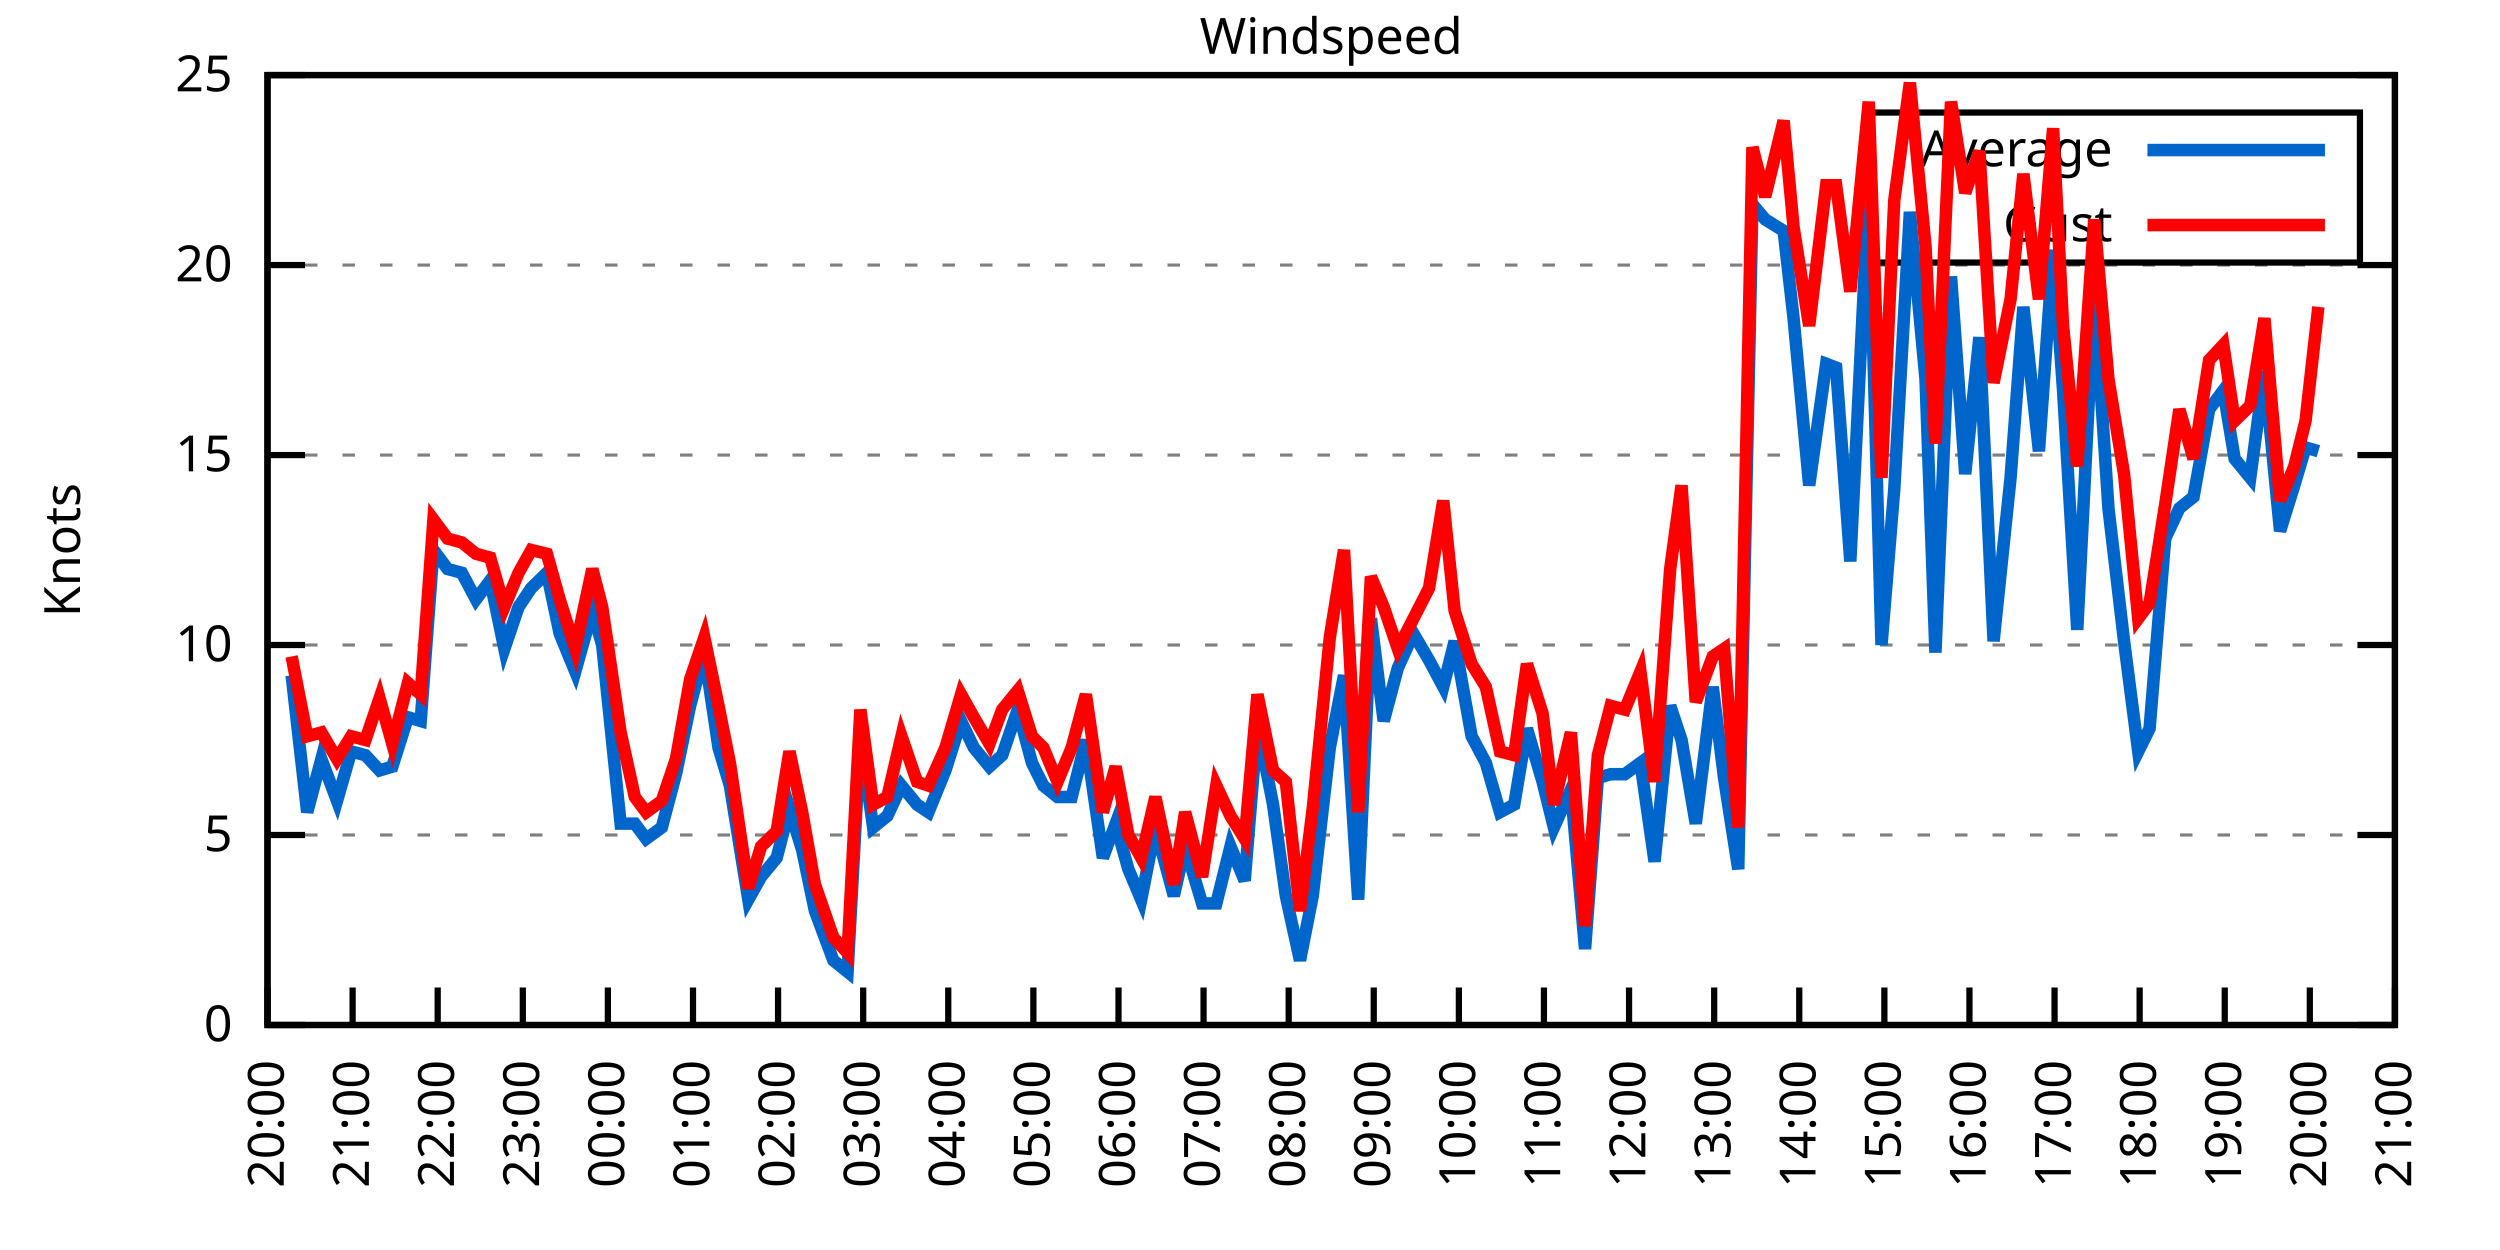
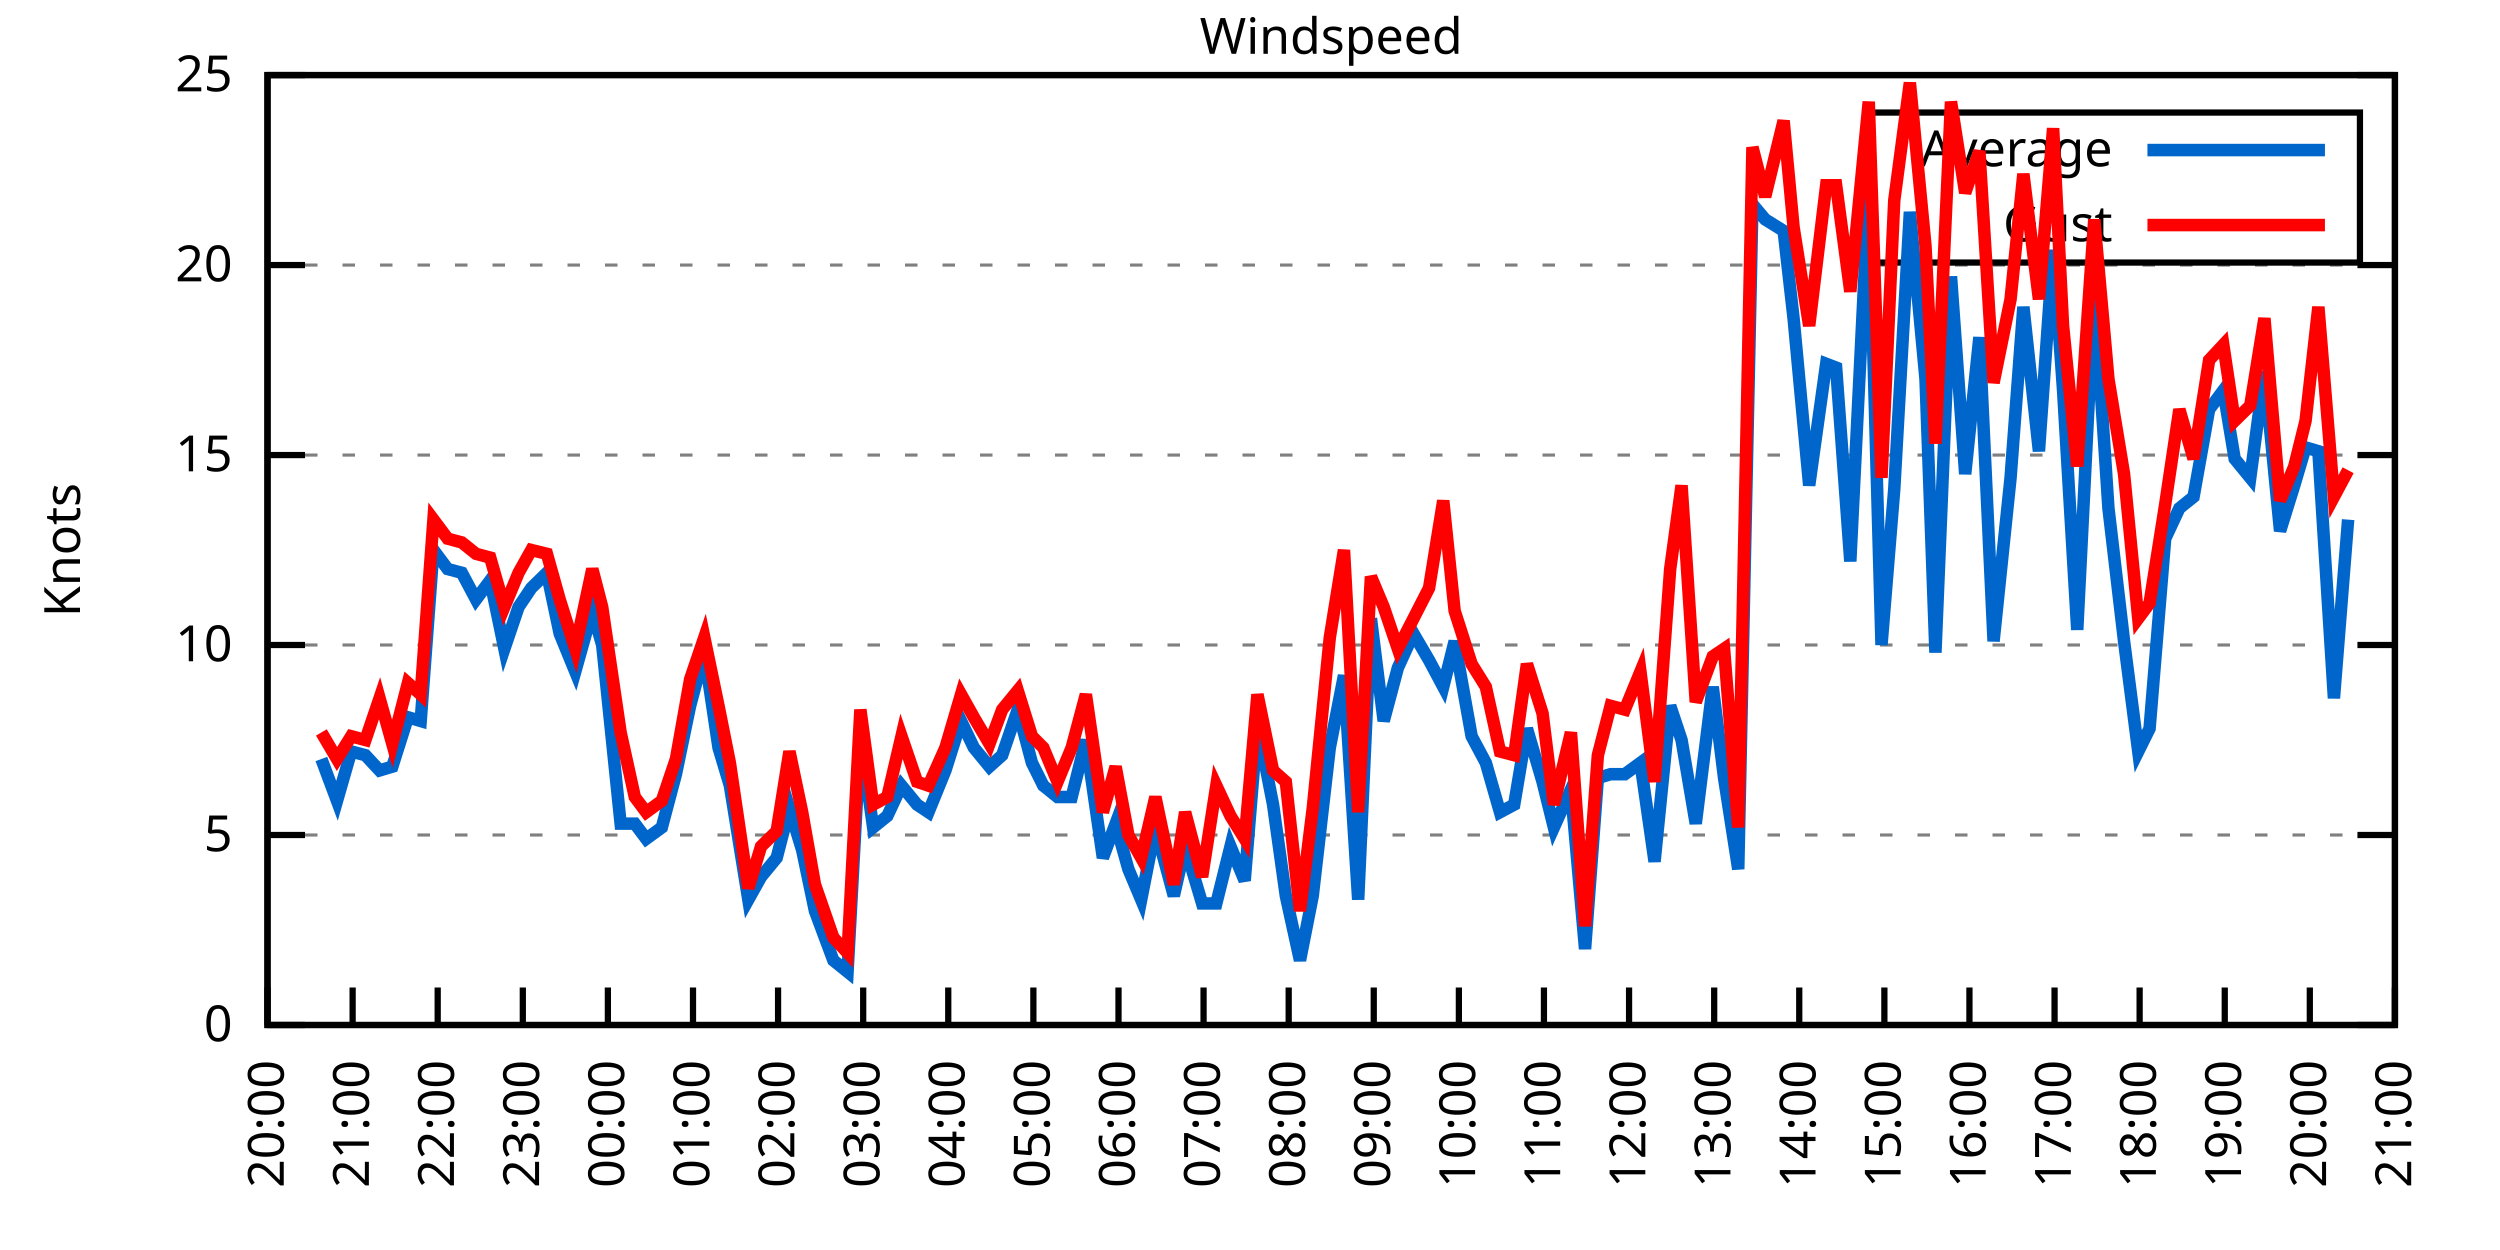
<svg xmlns="http://www.w3.org/2000/svg" xmlns:xlink="http://www.w3.org/1999/xlink" width="400" height="200" viewBox="0 0 400 200">
  <g id="gnuplot_canvas">
    <rect x="0" y="0" width="400" height="200" fill="none" />
    <defs>
      <circle id="gpDot" r="0.5" stroke-width="0.5" stroke="currentColor" />
      <path id="gpPt0" stroke-width="0.333" stroke="currentColor" d="M-1,0 h2 M0,-1 v2" />
      <path id="gpPt1" stroke-width="0.333" stroke="currentColor" d="M-1,-1 L1,1 M1,-1 L-1,1" />
      <path id="gpPt2" stroke-width="0.333" stroke="currentColor" d="M-1,0 L1,0 M0,-1 L0,1 M-1,-1 L1,1 M-1,1 L1,-1" />
      <rect id="gpPt3" stroke-width="0.333" stroke="currentColor" x="-1" y="-1" width="2" height="2" />
      <rect id="gpPt4" stroke-width="0.333" stroke="currentColor" fill="currentColor" x="-1" y="-1" width="2" height="2" />
      <circle id="gpPt5" stroke-width="0.333" stroke="currentColor" cx="0" cy="0" r="1" />
      <use xlink:href="#gpPt5" id="gpPt6" fill="currentColor" stroke="none" />
      <path id="gpPt7" stroke-width="0.333" stroke="currentColor" d="M0,-1.33 L-1.33,0.67 L1.33,0.67 z" />
      <use xlink:href="#gpPt7" id="gpPt8" fill="currentColor" stroke="none" />
      <use xlink:href="#gpPt7" id="gpPt9" stroke="currentColor" transform="rotate(180)" />
      <use xlink:href="#gpPt9" id="gpPt10" fill="currentColor" stroke="none" />
      <use xlink:href="#gpPt3" id="gpPt11" stroke="currentColor" transform="rotate(45)" />
      <use xlink:href="#gpPt11" id="gpPt12" fill="currentColor" stroke="none" />
      <path id="gpPt13" stroke-width="0.333" stroke="currentColor" d="M0,1.330 L1.265,0.411 L0.782,-1.067 L-0.782,-1.076 L-1.265,0.411 z" />
      <use xlink:href="#gpPt13" id="gpPt14" fill="currentColor" stroke="none" />
      <filter id="textbox" filterUnits="objectBoundingBox" x="0" y="0" height="1" width="1">
        <feFlood flood-color="white" flood-opacity="1" result="bgnd" />
        <feComposite in="SourceGraphic" in2="bgnd" operator="atop" />
      </filter>
      <filter id="greybox" filterUnits="objectBoundingBox" x="0" y="0" height="1" width="1">
        <feFlood flood-color="lightgrey" flood-opacity="1" result="grey" />
        <feComposite in="SourceGraphic" in2="grey" operator="atop" />
      </filter>
    </defs>
    <g fill="none" color="white" stroke="currentColor" stroke-width="1.00" stroke-linecap="butt" stroke-linejoin="miter">
</g>
    <g fill="none" color="black" stroke="currentColor" stroke-width="1.00" stroke-linecap="butt" stroke-linejoin="miter">
      <g stroke="none" shape-rendering="crispEdges">
        <polygon fill="rgb(255, 255, 255)" points="42.80,164.00 383.18,164.00 383.18,12.02 42.80,12.02 " />
      </g>
    </g>
    <g fill="none" color="black" stroke="currentColor" stroke-width="1.00" stroke-linecap="butt" stroke-linejoin="miter">
</g>
    <g fill="none" color="black" stroke="black" stroke-width="0.50" stroke-linecap="butt" stroke-linejoin="miter">
</g>
    <g fill="none" color="gray" stroke="currentColor" stroke-width="0.50" stroke-linecap="butt" stroke-linejoin="miter">
      <path stroke="gray" stroke-dasharray="2,4" class="gridline" d="M42.80,164.00 L383.19,164.00  " />
    </g>
    <g fill="none" color="gray" stroke="gray" stroke-width="1.00" stroke-linecap="butt" stroke-linejoin="miter">
</g>
    <g fill="none" color="black" stroke="currentColor" stroke-width="1.00" stroke-linecap="butt" stroke-linejoin="miter">
      <path stroke="black" d="M42.80,164.00 L48.80,164.00 M383.19,164.00 L377.19,164.00  " />
      <g transform="translate(37.20,166.60)" stroke="none" fill="black" font-family="Sans" font-size="8.00" text-anchor="end">
        <text>
          <tspan font-family="Sans"> 0</tspan>
        </text>
      </g>
    </g>
    <g fill="none" color="black" stroke="currentColor" stroke-width="1.00" stroke-linecap="butt" stroke-linejoin="miter">
</g>
    <g fill="none" color="black" stroke="black" stroke-width="0.50" stroke-linecap="butt" stroke-linejoin="miter">
</g>
    <g fill="none" color="gray" stroke="currentColor" stroke-width="0.50" stroke-linecap="butt" stroke-linejoin="miter">
      <path stroke="gray" stroke-dasharray="2,4" class="gridline" d="M42.80,133.60 L383.19,133.60  " />
    </g>
    <g fill="none" color="gray" stroke="gray" stroke-width="1.00" stroke-linecap="butt" stroke-linejoin="miter">
</g>
    <g fill="none" color="black" stroke="currentColor" stroke-width="1.00" stroke-linecap="butt" stroke-linejoin="miter">
      <path stroke="black" d="M42.80,133.60 L48.80,133.60 M383.19,133.60 L377.19,133.60  " />
      <g transform="translate(37.20,136.20)" stroke="none" fill="black" font-family="Sans" font-size="8.00" text-anchor="end">
        <text>
          <tspan font-family="Sans"> 5</tspan>
        </text>
      </g>
    </g>
    <g fill="none" color="black" stroke="currentColor" stroke-width="1.00" stroke-linecap="butt" stroke-linejoin="miter">
</g>
    <g fill="none" color="black" stroke="black" stroke-width="0.50" stroke-linecap="butt" stroke-linejoin="miter">
</g>
    <g fill="none" color="gray" stroke="currentColor" stroke-width="0.50" stroke-linecap="butt" stroke-linejoin="miter">
      <path stroke="gray" stroke-dasharray="2,4" class="gridline" d="M42.80,103.20 L383.19,103.20  " />
    </g>
    <g fill="none" color="gray" stroke="gray" stroke-width="1.00" stroke-linecap="butt" stroke-linejoin="miter">
</g>
    <g fill="none" color="black" stroke="currentColor" stroke-width="1.00" stroke-linecap="butt" stroke-linejoin="miter">
      <path stroke="black" d="M42.80,103.20 L48.80,103.20 M383.19,103.20 L377.19,103.20  " />
      <g transform="translate(37.20,105.80)" stroke="none" fill="black" font-family="Sans" font-size="8.00" text-anchor="end">
        <text>
          <tspan font-family="Sans"> 10</tspan>
        </text>
      </g>
    </g>
    <g fill="none" color="black" stroke="currentColor" stroke-width="1.00" stroke-linecap="butt" stroke-linejoin="miter">
</g>
    <g fill="none" color="black" stroke="black" stroke-width="0.50" stroke-linecap="butt" stroke-linejoin="miter">
</g>
    <g fill="none" color="gray" stroke="currentColor" stroke-width="0.50" stroke-linecap="butt" stroke-linejoin="miter">
      <path stroke="gray" stroke-dasharray="2,4" class="gridline" d="M42.80,72.81 L383.19,72.81  " />
    </g>
    <g fill="none" color="gray" stroke="gray" stroke-width="1.00" stroke-linecap="butt" stroke-linejoin="miter">
</g>
    <g fill="none" color="black" stroke="currentColor" stroke-width="1.00" stroke-linecap="butt" stroke-linejoin="miter">
      <path stroke="black" d="M42.80,72.81 L48.80,72.81 M383.19,72.81 L377.19,72.81  " />
      <g transform="translate(37.20,75.41)" stroke="none" fill="black" font-family="Sans" font-size="8.00" text-anchor="end">
        <text>
          <tspan font-family="Sans"> 15</tspan>
        </text>
      </g>
    </g>
    <g fill="none" color="black" stroke="currentColor" stroke-width="1.00" stroke-linecap="butt" stroke-linejoin="miter">
</g>
    <g fill="none" color="black" stroke="black" stroke-width="0.50" stroke-linecap="butt" stroke-linejoin="miter">
</g>
    <g fill="none" color="gray" stroke="currentColor" stroke-width="0.50" stroke-linecap="butt" stroke-linejoin="miter">
      <path stroke="gray" stroke-dasharray="2,4" class="gridline" d="M42.80,42.41 L383.19,42.41  " />
    </g>
    <g fill="none" color="gray" stroke="gray" stroke-width="1.00" stroke-linecap="butt" stroke-linejoin="miter">
</g>
    <g fill="none" color="black" stroke="currentColor" stroke-width="1.00" stroke-linecap="butt" stroke-linejoin="miter">
      <path stroke="black" d="M42.80,42.41 L48.80,42.41 M383.19,42.41 L377.19,42.41  " />
      <g transform="translate(37.20,45.01)" stroke="none" fill="black" font-family="Sans" font-size="8.00" text-anchor="end">
        <text>
          <tspan font-family="Sans"> 20</tspan>
        </text>
      </g>
    </g>
    <g fill="none" color="black" stroke="currentColor" stroke-width="1.00" stroke-linecap="butt" stroke-linejoin="miter">
</g>
    <g fill="none" color="black" stroke="black" stroke-width="0.50" stroke-linecap="butt" stroke-linejoin="miter">
</g>
    <g fill="none" color="gray" stroke="currentColor" stroke-width="0.50" stroke-linecap="butt" stroke-linejoin="miter">
      <path stroke="gray" stroke-dasharray="2,4" class="gridline" d="M42.80,12.01 L383.19,12.01  " />
    </g>
    <g fill="none" color="gray" stroke="gray" stroke-width="1.00" stroke-linecap="butt" stroke-linejoin="miter">
</g>
    <g fill="none" color="black" stroke="currentColor" stroke-width="1.00" stroke-linecap="butt" stroke-linejoin="miter">
      <path stroke="black" d="M42.80,12.01 L48.80,12.01 M383.19,12.01 L377.19,12.01  " />
      <g transform="translate(37.20,14.61)" stroke="none" fill="black" font-family="Sans" font-size="8.00" text-anchor="end">
        <text>
          <tspan font-family="Sans"> 25</tspan>
        </text>
      </g>
    </g>
    <g fill="none" color="black" stroke="currentColor" stroke-width="1.00" stroke-linecap="butt" stroke-linejoin="miter">
      <path stroke="black" d="M42.80,164.00 L42.80,158.00  " />
      <g transform="translate(45.40,169.60) rotate(270.00)" stroke="none" fill="black" font-family="Sans" font-size="8.00" text-anchor="end">
        <text>
          <tspan font-family="Sans">20:00</tspan>
        </text>
      </g>
    </g>
    <g fill="none" color="black" stroke="currentColor" stroke-width="1.00" stroke-linecap="butt" stroke-linejoin="miter">
      <path stroke="black" d="M56.42,164.00 L56.42,158.00  " />
      <g transform="translate(59.02,169.60) rotate(270.00)" stroke="none" fill="black" font-family="Sans" font-size="8.00" text-anchor="end">
        <text>
          <tspan font-family="Sans">21:00</tspan>
        </text>
      </g>
    </g>
    <g fill="none" color="black" stroke="currentColor" stroke-width="1.00" stroke-linecap="butt" stroke-linejoin="miter">
      <path stroke="black" d="M70.03,164.00 L70.03,158.00  " />
      <g transform="translate(72.63,169.60) rotate(270.00)" stroke="none" fill="black" font-family="Sans" font-size="8.00" text-anchor="end">
        <text>
          <tspan font-family="Sans">22:00</tspan>
        </text>
      </g>
    </g>
    <g fill="none" color="black" stroke="currentColor" stroke-width="1.00" stroke-linecap="butt" stroke-linejoin="miter">
      <path stroke="black" d="M83.65,164.00 L83.65,158.00  " />
      <g transform="translate(86.25,169.60) rotate(270.00)" stroke="none" fill="black" font-family="Sans" font-size="8.00" text-anchor="end">
        <text>
          <tspan font-family="Sans">23:00</tspan>
        </text>
      </g>
    </g>
    <g fill="none" color="black" stroke="currentColor" stroke-width="1.00" stroke-linecap="butt" stroke-linejoin="miter">
      <path stroke="black" d="M97.26,164.00 L97.26,158.00  " />
      <g transform="translate(99.86,169.60) rotate(270.00)" stroke="none" fill="black" font-family="Sans" font-size="8.00" text-anchor="end">
        <text>
          <tspan font-family="Sans">00:00</tspan>
        </text>
      </g>
    </g>
    <g fill="none" color="black" stroke="currentColor" stroke-width="1.00" stroke-linecap="butt" stroke-linejoin="miter">
      <path stroke="black" d="M110.88,164.00 L110.88,158.00  " />
      <g transform="translate(113.48,169.60) rotate(270.00)" stroke="none" fill="black" font-family="Sans" font-size="8.00" text-anchor="end">
        <text>
          <tspan font-family="Sans">01:00</tspan>
        </text>
      </g>
    </g>
    <g fill="none" color="black" stroke="currentColor" stroke-width="1.00" stroke-linecap="butt" stroke-linejoin="miter">
      <path stroke="black" d="M124.49,164.00 L124.49,158.00  " />
      <g transform="translate(127.09,169.60) rotate(270.00)" stroke="none" fill="black" font-family="Sans" font-size="8.00" text-anchor="end">
        <text>
          <tspan font-family="Sans">02:00</tspan>
        </text>
      </g>
    </g>
    <g fill="none" color="black" stroke="currentColor" stroke-width="1.00" stroke-linecap="butt" stroke-linejoin="miter">
      <path stroke="black" d="M138.11,164.00 L138.11,158.00  " />
      <g transform="translate(140.71,169.60) rotate(270.00)" stroke="none" fill="black" font-family="Sans" font-size="8.00" text-anchor="end">
        <text>
          <tspan font-family="Sans">03:00</tspan>
        </text>
      </g>
    </g>
    <g fill="none" color="black" stroke="currentColor" stroke-width="1.00" stroke-linecap="butt" stroke-linejoin="miter">
      <path stroke="black" d="M151.72,164.00 L151.72,158.00  " />
      <g transform="translate(154.32,169.60) rotate(270.00)" stroke="none" fill="black" font-family="Sans" font-size="8.00" text-anchor="end">
        <text>
          <tspan font-family="Sans">04:00</tspan>
        </text>
      </g>
    </g>
    <g fill="none" color="black" stroke="currentColor" stroke-width="1.00" stroke-linecap="butt" stroke-linejoin="miter">
      <path stroke="black" d="M165.34,164.00 L165.34,158.00  " />
      <g transform="translate(167.94,169.60) rotate(270.00)" stroke="none" fill="black" font-family="Sans" font-size="8.00" text-anchor="end">
        <text>
          <tspan font-family="Sans">05:00</tspan>
        </text>
      </g>
    </g>
    <g fill="none" color="black" stroke="currentColor" stroke-width="1.00" stroke-linecap="butt" stroke-linejoin="miter">
      <path stroke="black" d="M178.96,164.00 L178.96,158.00  " />
      <g transform="translate(181.56,169.60) rotate(270.00)" stroke="none" fill="black" font-family="Sans" font-size="8.00" text-anchor="end">
        <text>
          <tspan font-family="Sans">06:00</tspan>
        </text>
      </g>
    </g>
    <g fill="none" color="black" stroke="currentColor" stroke-width="1.00" stroke-linecap="butt" stroke-linejoin="miter">
      <path stroke="black" d="M192.57,164.00 L192.57,158.00  " />
      <g transform="translate(195.17,169.60) rotate(270.00)" stroke="none" fill="black" font-family="Sans" font-size="8.00" text-anchor="end">
        <text>
          <tspan font-family="Sans">07:00</tspan>
        </text>
      </g>
    </g>
    <g fill="none" color="black" stroke="currentColor" stroke-width="1.00" stroke-linecap="butt" stroke-linejoin="miter">
      <path stroke="black" d="M206.19,164.00 L206.19,158.00  " />
      <g transform="translate(208.79,169.60) rotate(270.00)" stroke="none" fill="black" font-family="Sans" font-size="8.00" text-anchor="end">
        <text>
          <tspan font-family="Sans">08:00</tspan>
        </text>
      </g>
    </g>
    <g fill="none" color="black" stroke="currentColor" stroke-width="1.00" stroke-linecap="butt" stroke-linejoin="miter">
      <path stroke="black" d="M219.80,164.00 L219.80,158.00  " />
      <g transform="translate(222.40,169.60) rotate(270.00)" stroke="none" fill="black" font-family="Sans" font-size="8.00" text-anchor="end">
        <text>
          <tspan font-family="Sans">09:00</tspan>
        </text>
      </g>
    </g>
    <g fill="none" color="black" stroke="currentColor" stroke-width="1.00" stroke-linecap="butt" stroke-linejoin="miter">
      <path stroke="black" d="M233.42,164.00 L233.42,158.00  " />
      <g transform="translate(236.02,169.60) rotate(270.00)" stroke="none" fill="black" font-family="Sans" font-size="8.00" text-anchor="end">
        <text>
          <tspan font-family="Sans">10:00</tspan>
        </text>
      </g>
    </g>
    <g fill="none" color="black" stroke="currentColor" stroke-width="1.00" stroke-linecap="butt" stroke-linejoin="miter">
      <path stroke="black" d="M247.03,164.00 L247.03,158.00  " />
      <g transform="translate(249.63,169.60) rotate(270.00)" stroke="none" fill="black" font-family="Sans" font-size="8.00" text-anchor="end">
        <text>
          <tspan font-family="Sans">11:00</tspan>
        </text>
      </g>
    </g>
    <g fill="none" color="black" stroke="currentColor" stroke-width="1.00" stroke-linecap="butt" stroke-linejoin="miter">
      <path stroke="black" d="M260.65,164.00 L260.65,158.00  " />
      <g transform="translate(263.25,169.60) rotate(270.00)" stroke="none" fill="black" font-family="Sans" font-size="8.00" text-anchor="end">
        <text>
          <tspan font-family="Sans">12:00</tspan>
        </text>
      </g>
    </g>
    <g fill="none" color="black" stroke="currentColor" stroke-width="1.00" stroke-linecap="butt" stroke-linejoin="miter">
      <path stroke="black" d="M274.27,164.00 L274.27,158.00  " />
      <g transform="translate(276.87,169.60) rotate(270.00)" stroke="none" fill="black" font-family="Sans" font-size="8.00" text-anchor="end">
        <text>
          <tspan font-family="Sans">13:00</tspan>
        </text>
      </g>
    </g>
    <g fill="none" color="black" stroke="currentColor" stroke-width="1.00" stroke-linecap="butt" stroke-linejoin="miter">
      <path stroke="black" d="M287.88,164.00 L287.88,158.00  " />
      <g transform="translate(290.48,169.60) rotate(270.00)" stroke="none" fill="black" font-family="Sans" font-size="8.00" text-anchor="end">
        <text>
          <tspan font-family="Sans">14:00</tspan>
        </text>
      </g>
    </g>
    <g fill="none" color="black" stroke="currentColor" stroke-width="1.00" stroke-linecap="butt" stroke-linejoin="miter">
      <path stroke="black" d="M301.50,164.00 L301.50,158.00  " />
      <g transform="translate(304.10,169.60) rotate(270.00)" stroke="none" fill="black" font-family="Sans" font-size="8.00" text-anchor="end">
        <text>
          <tspan font-family="Sans">15:00</tspan>
        </text>
      </g>
    </g>
    <g fill="none" color="black" stroke="currentColor" stroke-width="1.00" stroke-linecap="butt" stroke-linejoin="miter">
      <path stroke="black" d="M315.11,164.00 L315.11,158.00  " />
      <g transform="translate(317.71,169.60) rotate(270.00)" stroke="none" fill="black" font-family="Sans" font-size="8.00" text-anchor="end">
        <text>
          <tspan font-family="Sans">16:00</tspan>
        </text>
      </g>
    </g>
    <g fill="none" color="black" stroke="currentColor" stroke-width="1.00" stroke-linecap="butt" stroke-linejoin="miter">
      <path stroke="black" d="M328.73,164.00 L328.73,158.00  " />
      <g transform="translate(331.33,169.60) rotate(270.00)" stroke="none" fill="black" font-family="Sans" font-size="8.00" text-anchor="end">
        <text>
          <tspan font-family="Sans">17:00</tspan>
        </text>
      </g>
    </g>
    <g fill="none" color="black" stroke="currentColor" stroke-width="1.00" stroke-linecap="butt" stroke-linejoin="miter">
      <path stroke="black" d="M342.34,164.00 L342.34,158.00  " />
      <g transform="translate(344.94,169.60) rotate(270.00)" stroke="none" fill="black" font-family="Sans" font-size="8.00" text-anchor="end">
        <text>
          <tspan font-family="Sans">18:00</tspan>
        </text>
      </g>
    </g>
    <g fill="none" color="black" stroke="currentColor" stroke-width="1.00" stroke-linecap="butt" stroke-linejoin="miter">
      <path stroke="black" d="M355.96,164.00 L355.96,158.00  " />
      <g transform="translate(358.56,169.60) rotate(270.00)" stroke="none" fill="black" font-family="Sans" font-size="8.00" text-anchor="end">
        <text>
          <tspan font-family="Sans">19:00</tspan>
        </text>
      </g>
    </g>
    <g fill="none" color="black" stroke="currentColor" stroke-width="1.00" stroke-linecap="butt" stroke-linejoin="miter">
      <path stroke="black" d="M369.57,164.00 L369.57,158.00  " />
      <g transform="translate(372.17,169.60) rotate(270.00)" stroke="none" fill="black" font-family="Sans" font-size="8.00" text-anchor="end">
        <text>
          <tspan font-family="Sans">20:00</tspan>
        </text>
      </g>
    </g>
    <g fill="none" color="black" stroke="currentColor" stroke-width="1.00" stroke-linecap="butt" stroke-linejoin="miter">
      <path stroke="black" d="M383.19,164.00 L383.19,158.00  " />
      <g transform="translate(385.79,169.60) rotate(270.00)" stroke="none" fill="black" font-family="Sans" font-size="8.00" text-anchor="end">
        <text>
          <tspan font-family="Sans">21:00</tspan>
        </text>
      </g>
    </g>
    <g fill="none" color="black" stroke="currentColor" stroke-width="1.00" stroke-linecap="butt" stroke-linejoin="miter">
</g>
    <g fill="none" color="black" stroke="currentColor" stroke-width="1.00" stroke-linecap="butt" stroke-linejoin="miter">
      <path stroke="black" d="M42.80,12.01 L42.80,164.00 L383.19,164.00 L383.19,12.01 L42.80,12.01 Z  " />
    </g>
    <g fill="none" color="black" stroke="currentColor" stroke-width="1.00" stroke-linecap="butt" stroke-linejoin="miter">
</g>
    <g fill="none" color="black" stroke="currentColor" stroke-width="1.00" stroke-linecap="butt" stroke-linejoin="miter">
      <path stroke="black" d="M298.79,42.01 L298.79,18.01 L377.59,18.01 L377.59,42.01 L298.79,42.01 Z  " />
    </g>
    <g id="Windspeed_plot_1">
      <g fill="none" color="white" stroke="black" stroke-width="2.00" stroke-linecap="butt" stroke-linejoin="miter">
</g>
      <g fill="none" color="black" stroke="currentColor" stroke-width="2.00" stroke-linecap="butt" stroke-linejoin="miter">
        <g transform="translate(337.99,26.61)" stroke="none" fill="black" font-family="Sans" font-size="8.00" text-anchor="end">
          <text>
            <tspan font-family="Sans">Average</tspan>
          </text>
        </g>
      </g>
      <g fill="none" color="black" stroke="currentColor" stroke-width="2.00" stroke-linecap="butt" stroke-linejoin="miter">
-         <path stroke="rgb(  0, 102, 204)" d="M343.59,24.01 L371.99,24.01 M46.66,108.07 L49.15,129.95 L51.42,121.44 L53.92,128.13 L56.19,120.23 L58.46,120.83   L60.73,123.27 L62.77,122.66 L65.27,114.76 L67.31,115.36 L69.35,88.00 L71.62,91.04 L73.89,91.65 L76.16,95.91   L78.43,92.87 L80.70,103.81 L82.97,97.12 L85.01,94.08 L87.50,91.65 L89.55,101.38 L92.04,107.46 L94.77,97.73   L96.35,103.20 L99.30,131.78 L101.57,131.78 L103.39,134.21 L105.89,132.39 L108.15,123.87 L110.42,112.93 L112.69,104.42   L114.96,119.62 L116.78,125.70 L119.73,143.94 L121.77,140.29 L124.27,137.25 L126.31,129.35 L128.35,136.03 L130.39,145.76   L133.34,153.66 L135.61,155.49 L137.66,117.80 L139.70,132.39 L141.97,130.56 L144.24,125.70 L146.73,128.74 L148.55,129.95   L151.27,123.27 L153.77,115.36 L155.81,119.62 L158.31,122.66 L160.35,120.83 L162.84,113.54 L165.11,122.05 L166.93,125.70   L169.20,127.52 L171.47,127.52 L173.74,118.40 L176.46,137.25 L178.50,131.78 L180.54,139.07 L182.59,143.94 L184.86,132.39   L187.81,143.33 L189.62,135.43 L192.34,144.55 L194.61,144.55 L196.88,135.43 L199.15,140.90 L201.19,115.97 L203.69,128.74   L205.73,143.33 L208.00,153.66 L210.04,143.33 L212.77,119.62 L215.04,108.07 L217.31,143.94 L219.35,98.95 L221.39,115.36   L223.66,106.85 L226.16,101.38 L228.65,105.64 L230.92,109.89 L232.74,102.60 L235.46,117.80 L237.73,122.05 L240.00,129.95   L242.27,128.74 L244.31,116.58 L246.81,125.09 L248.62,132.39 L251.35,126.31 L253.61,151.84 L255.66,124.48 L257.70,123.87   L259.97,123.87 L262.47,122.05 L264.73,137.86 L267.23,112.93 L269.05,118.40 L271.32,131.78 L274.04,109.89 L275.85,124.48   L278.12,139.07 L280.39,32.68 L282.43,35.11 L285.38,36.94 L286.97,50.92 L289.47,77.67 L292.19,58.21 L293.78,58.82   L296.05,89.83 L299.00,30.25 L301.04,103.20 L303.08,78.28 L305.58,33.90 L308.08,60.65 L309.67,104.42 L312.16,44.23   L314.43,75.85 L316.70,53.96 L318.97,102.60 L321.69,76.45 L323.74,49.10 L326.23,72.20 L328.50,39.98 L330.09,62.47   L332.36,100.77 L335.08,46.66 L337.35,81.32 L339.85,102.60 L342.12,120.23 L343.93,116.58 L346.43,86.18 L348.70,81.32   L350.97,79.49 L353.46,65.51 L355.73,62.47 L357.55,73.41 L360.04,76.45 L362.31,59.43 L364.81,84.97 L367.08,77.67   L368.89,71.59 L370.94,72.20  " />
+         <path stroke="rgb(  0, 102, 204)" d="M343.59,24.01 L371.99,24.01 M51.42,121.44 L53.92,128.13 L56.19,120.23 L58.46,120.83 L60.73,123.27 L62.77,122.66   L65.27,114.76 L67.31,115.36 L69.35,88.00 L71.62,91.04 L73.89,91.65 L76.16,95.91 L78.43,92.87 L80.70,103.81   L82.97,97.12 L85.01,94.08 L87.50,91.65 L89.55,101.38 L92.04,107.46 L94.77,97.73 L96.35,103.20 L99.30,131.78   L101.57,131.78 L103.39,134.21 L105.89,132.39 L108.15,123.87 L110.42,112.93 L112.69,104.42 L114.96,119.62 L116.78,125.70   L119.73,143.94 L121.77,140.29 L124.27,137.25 L126.31,129.35 L128.35,136.03 L130.39,145.76 L133.34,153.66 L135.61,155.49   L137.66,117.80 L139.70,132.39 L141.97,130.56 L144.24,125.70 L146.73,128.74 L148.55,129.95 L151.27,123.27 L153.77,115.36   L155.81,119.62 L158.31,122.66 L160.35,120.83 L162.84,113.54 L165.11,122.05 L166.93,125.70 L169.20,127.52 L171.47,127.52   L173.74,118.40 L176.46,137.25 L178.50,131.78 L180.54,139.07 L182.59,143.94 L184.86,132.39 L187.81,143.33 L189.62,135.43   L192.34,144.55 L194.61,144.55 L196.88,135.43 L199.15,140.90 L201.19,115.97 L203.69,128.74 L205.73,143.33 L208.00,153.66   L210.04,143.33 L212.77,119.62 L215.04,108.07 L217.31,143.94 L219.35,98.95 L221.39,115.36 L223.66,106.85 L226.16,101.38   L228.65,105.64 L230.92,109.89 L232.74,102.60 L235.46,117.80 L237.73,122.05 L240.00,129.95 L242.27,128.74 L244.31,116.58   L246.81,125.09 L248.62,132.39 L251.35,126.31 L253.61,151.84 L255.66,124.48 L257.70,123.87 L259.97,123.87 L262.47,122.05   L264.73,137.86 L267.23,112.93 L269.05,118.40 L271.32,131.78 L274.04,109.89 L275.85,124.48 L278.12,139.07 L280.39,32.68   L282.43,35.11 L285.38,36.94 L286.97,50.92 L289.47,77.67 L292.19,58.21 L293.78,58.82 L296.05,89.83 L299.00,30.25   L301.04,103.20 L303.08,78.28 L305.58,33.90 L308.08,60.65 L309.67,104.42 L312.16,44.23 L314.43,75.85 L316.70,53.96   L318.97,102.60 L321.69,76.45 L323.74,49.10 L326.23,72.20 L328.50,39.98 L330.09,62.47 L332.36,100.77 L335.08,46.66   L337.35,81.32 L339.85,102.60 L342.12,120.23 L343.93,116.58 L346.43,86.18 L348.70,81.32 L350.97,79.49 L353.46,65.51   L355.73,62.47 L357.55,73.41 L360.04,76.45 L362.31,59.43 L364.81,84.97 L367.08,77.67 L368.89,71.59 L370.94,72.20   L373.43,111.72 L375.70,83.14  " />
      </g>
    </g>
    <g id="Windspeed_plot_2">
      <g fill="none" color="black" stroke="currentColor" stroke-width="2.00" stroke-linecap="butt" stroke-linejoin="miter">
        <g transform="translate(337.99,38.61)" stroke="none" fill="black" font-family="Sans" font-size="8.00" text-anchor="end">
          <text>
            <tspan font-family="Sans">Gust</tspan>
          </text>
        </g>
      </g>
      <g fill="none" color="black" stroke="currentColor" stroke-width="2.00" stroke-linecap="butt" stroke-linejoin="miter">
-         <path stroke="rgb(255,   0,   0)" d="M343.59,36.01 L371.99,36.01 M46.66,105.03 L49.15,117.80 L51.42,117.19 L53.92,121.44 L56.19,117.80 L58.46,118.40   L60.73,111.72 L62.77,119.01 L65.27,109.28 L67.31,111.11 L69.35,83.14 L71.62,86.18 L73.89,86.79 L76.16,88.61   L78.43,89.22 L80.70,97.12 L82.97,91.65 L85.01,88.00 L87.50,88.61 L89.55,95.91 L92.04,103.81 L94.77,91.04   L96.35,97.12 L99.30,117.19 L101.57,127.52 L103.39,129.95 L105.89,128.13 L108.15,121.44 L110.42,108.68 L112.69,101.99   L114.96,112.93 L116.78,122.05 L119.73,142.11 L121.77,135.43 L124.27,132.99 L126.31,120.23 L128.35,129.95 L130.39,141.51   L133.34,150.02 L135.61,152.45 L137.66,113.54 L139.70,128.74 L141.97,127.52 L144.24,117.80 L146.73,125.09 L148.55,125.70   L151.27,119.62 L153.77,111.11 L155.81,114.76 L158.31,119.01 L160.35,113.54 L162.84,110.50 L165.11,117.80 L166.93,119.62   L169.20,125.09 L171.47,119.62 L173.74,111.11 L176.46,129.95 L178.50,122.66 L180.54,133.60 L182.59,137.25 L184.86,127.52   L187.81,141.51 L189.62,129.95 L192.34,140.29 L194.61,125.70 L196.88,130.56 L199.15,134.21 L201.19,111.11 L203.69,123.27   L205.73,125.09 L208.00,145.76 L210.04,129.35 L212.77,101.99 L215.04,88.00 L217.31,129.95 L219.35,92.26 L221.39,97.12   L223.66,103.81 L226.16,98.95 L228.65,94.08 L230.92,80.10 L232.74,97.73 L235.46,106.24 L237.73,109.89 L240.00,120.23   L242.27,120.83 L244.31,106.24 L246.81,114.15 L248.62,128.74 L251.35,117.19 L253.61,148.19 L255.66,120.83 L257.70,112.93   L259.97,113.54 L262.47,107.46 L264.73,125.09 L267.23,91.04 L269.05,77.67 L271.32,112.32 L274.04,105.03 L275.85,103.81   L278.12,132.39 L280.39,23.56 L282.43,31.46 L285.38,19.31 L286.97,36.33 L289.47,52.14 L292.19,29.64 L293.78,29.64   L296.05,46.66 L299.00,16.27 L301.04,76.45 L303.08,32.07 L305.58,13.23 L308.08,39.37 L309.67,70.98 L312.16,16.27   L314.43,30.86 L316.70,24.17 L318.97,61.25 L321.69,47.88 L323.74,27.82 L326.23,47.88 L328.50,20.52 L330.09,52.14   L332.36,74.63 L335.08,35.11 L337.35,60.65 L339.85,75.85 L342.12,98.95 L343.93,96.52 L346.43,80.71 L348.70,65.51   L350.97,73.41 L353.46,57.61 L355.73,55.18 L357.55,67.33 L360.04,64.90 L362.31,50.92 L364.81,80.10 L367.08,74.63   L368.89,67.33 L370.94,49.10  " />
+         <path stroke="rgb(255,   0,   0)" d="M343.59,36.01 L371.99,36.01 M51.42,117.19 L53.92,121.44 L56.19,117.80 L58.46,118.40 L60.73,111.72 L62.77,119.01   L65.27,109.28 L67.31,111.11 L69.35,83.14 L71.62,86.18 L73.89,86.79 L76.16,88.61 L78.43,89.22 L80.70,97.12   L82.97,91.65 L85.01,88.00 L87.50,88.61 L89.55,95.91 L92.04,103.81 L94.77,91.04 L96.35,97.12 L99.30,117.19   L101.57,127.52 L103.39,129.95 L105.89,128.13 L108.15,121.44 L110.42,108.68 L112.69,101.99 L114.96,112.93 L116.78,122.05   L119.73,142.11 L121.77,135.43 L124.27,132.99 L126.31,120.23 L128.35,129.95 L130.39,141.51 L133.34,150.02 L135.61,152.45   L137.66,113.54 L139.70,128.74 L141.97,127.52 L144.24,117.80 L146.73,125.09 L148.55,125.70 L151.27,119.62 L153.77,111.11   L155.81,114.76 L158.31,119.01 L160.35,113.54 L162.84,110.50 L165.11,117.80 L166.93,119.62 L169.20,125.09 L171.47,119.62   L173.74,111.11 L176.46,129.95 L178.50,122.66 L180.54,133.60 L182.59,137.25 L184.86,127.52 L187.81,141.51 L189.62,129.95   L192.34,140.29 L194.61,125.70 L196.88,130.56 L199.15,134.21 L201.19,111.11 L203.69,123.27 L205.73,125.09 L208.00,145.76   L210.04,129.35 L212.77,101.99 L215.04,88.00 L217.31,129.95 L219.35,92.26 L221.39,97.12 L223.66,103.81 L226.16,98.95   L228.65,94.08 L230.92,80.10 L232.74,97.73 L235.46,106.24 L237.73,109.89 L240.00,120.23 L242.27,120.83 L244.31,106.24   L246.81,114.15 L248.62,128.74 L251.35,117.19 L253.61,148.19 L255.66,120.83 L257.70,112.93 L259.97,113.54 L262.47,107.46   L264.73,125.09 L267.23,91.04 L269.05,77.67 L271.32,112.32 L274.04,105.03 L275.85,103.81 L278.12,132.39 L280.39,23.56   L282.43,31.46 L285.38,19.31 L286.97,36.33 L289.47,52.14 L292.19,29.64 L293.78,29.64 L296.05,46.66 L299.00,16.27   L301.04,76.45 L303.08,32.07 L305.58,13.23 L308.08,39.37 L309.67,70.98 L312.16,16.27 L314.43,30.86 L316.70,24.17   L318.97,61.25 L321.69,47.88 L323.74,27.82 L326.23,47.88 L328.50,20.52 L330.09,52.14 L332.36,74.63 L335.08,35.11   L337.35,60.65 L339.85,75.85 L342.12,98.95 L343.93,96.52 L346.43,80.71 L348.70,65.51 L350.97,73.41 L353.46,57.61   L355.73,55.18 L357.55,67.33 L360.04,64.90 L362.31,50.92 L364.81,80.10 L367.08,74.63 L368.89,67.33 L370.94,49.10   L373.43,79.49 L375.70,75.24  " />
      </g>
    </g>
    <g fill="none" color="black" stroke="currentColor" stroke-width="2.00" stroke-linecap="butt" stroke-linejoin="miter">
</g>
    <g fill="none" color="black" stroke="black" stroke-width="1.00" stroke-linecap="butt" stroke-linejoin="miter">
</g>
    <g fill="none" color="black" stroke="currentColor" stroke-width="1.00" stroke-linecap="butt" stroke-linejoin="miter">
      <path stroke="black" d="M42.80,12.01 L42.80,164.00 L383.19,164.00 L383.19,12.01 L42.80,12.01 Z  " />
      <g transform="translate(12.80,88.01) rotate(270.00)" stroke="none" fill="black" font-family="Sans" font-size="8.00" text-anchor="middle">
        <text>
          <tspan font-family="Sans">Knots</tspan>
        </text>
      </g>
    </g>
    <g fill="none" color="black" stroke="currentColor" stroke-width="1.00" stroke-linecap="butt" stroke-linejoin="miter">
</g>
    <g fill="none" color="black" stroke="currentColor" stroke-width="1.00" stroke-linecap="butt" stroke-linejoin="miter">
      <g transform="translate(212.99,8.61)" stroke="none" fill="black" font-family="Sans" font-size="8.00" text-anchor="middle">
        <text>
          <tspan font-family="Sans">Windspeed</tspan>
        </text>
      </g>
    </g>
    <g fill="none" color="black" stroke="currentColor" stroke-width="1.00" stroke-linecap="butt" stroke-linejoin="miter">
</g>
  </g>
</svg>
